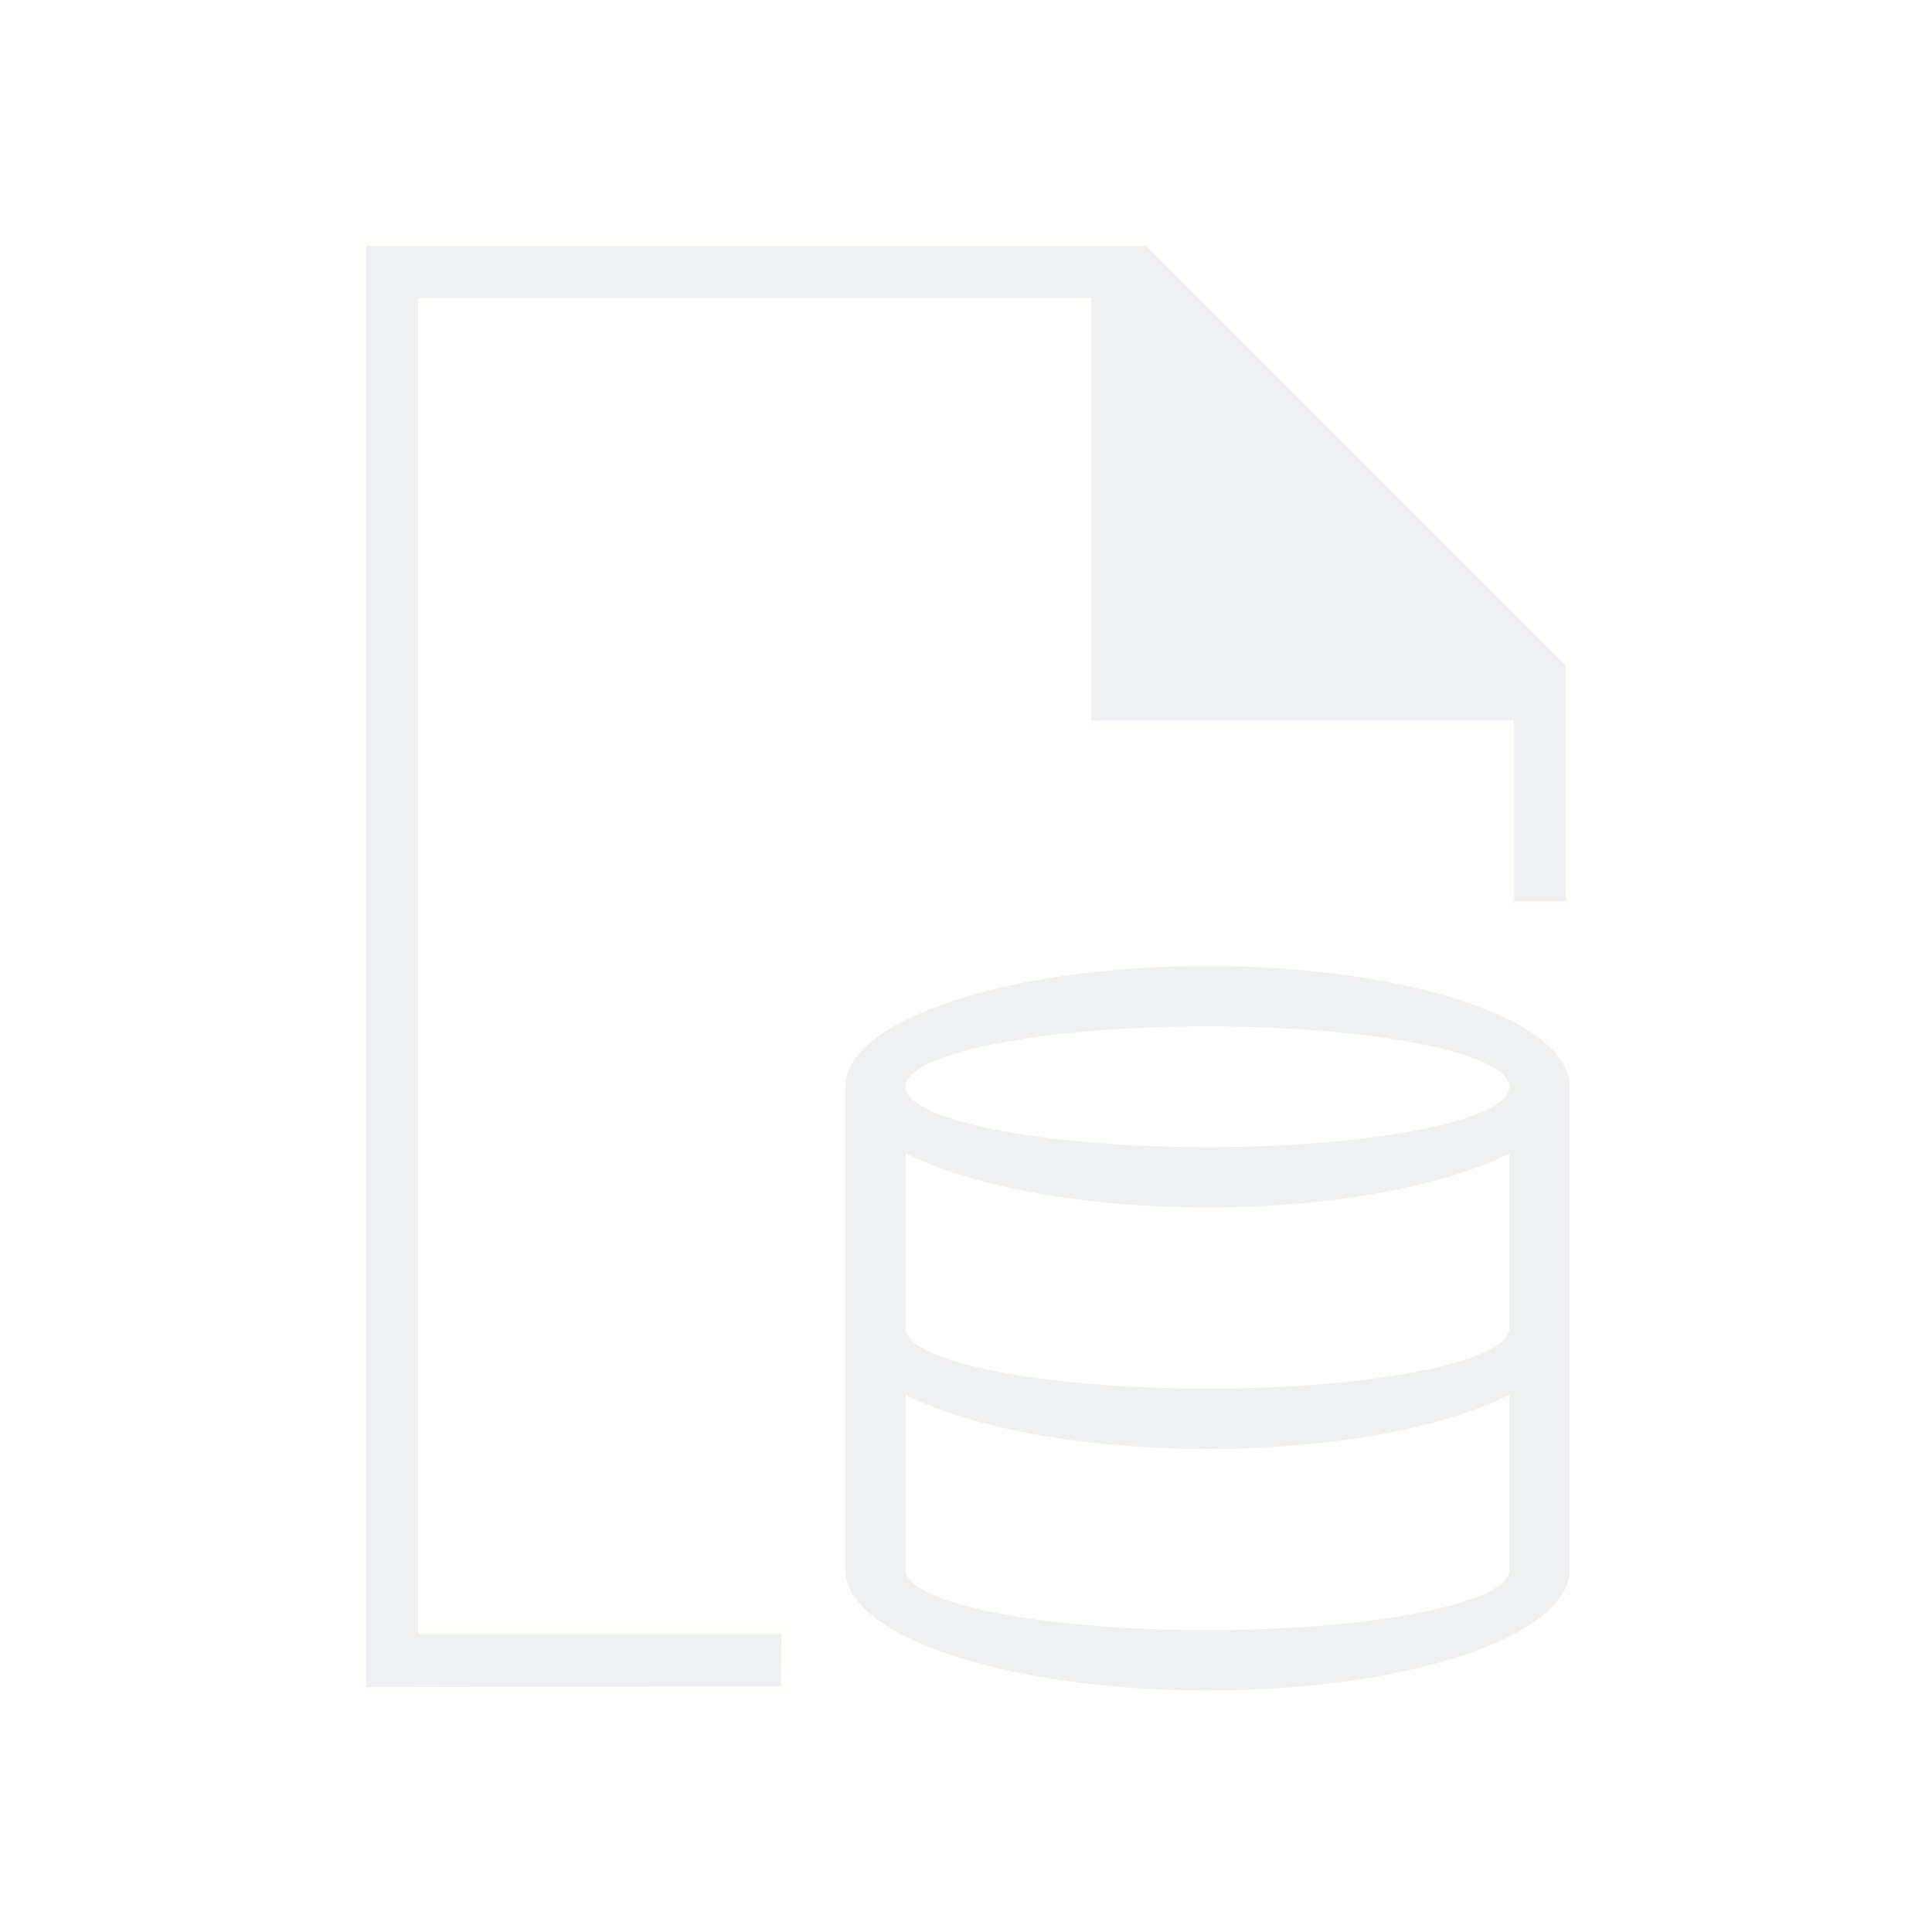
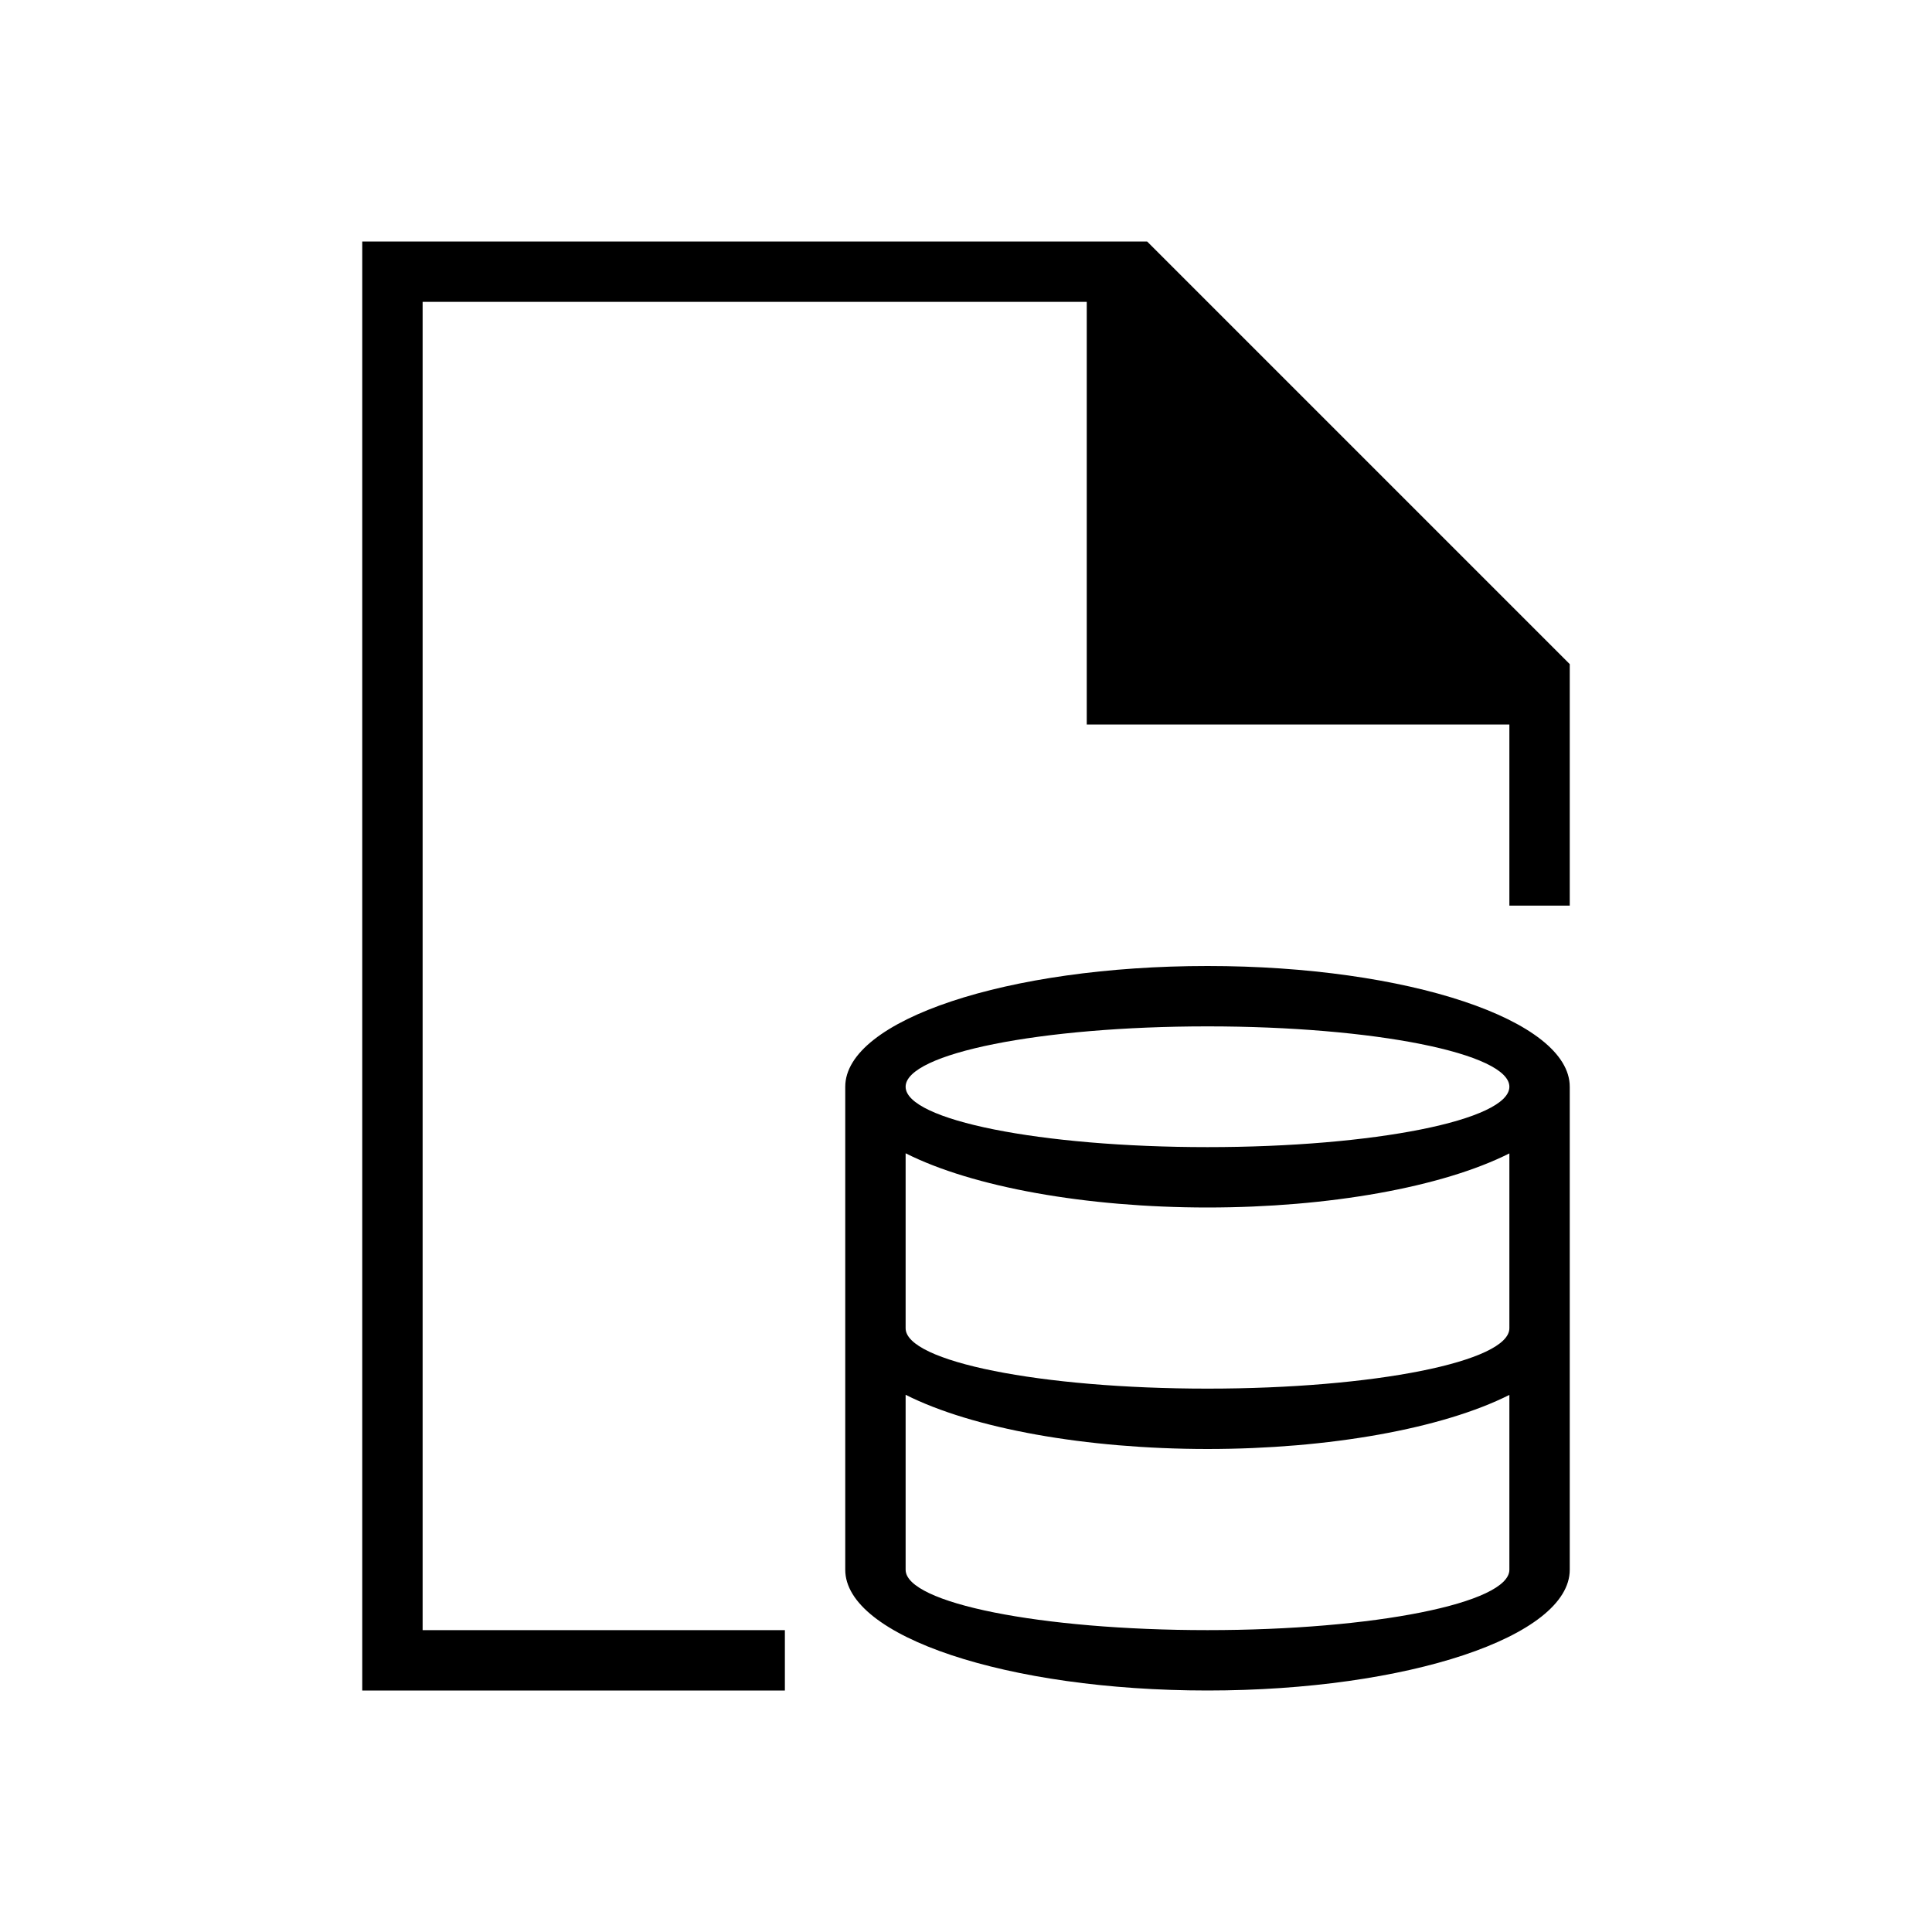
- <svg xmlns="http://www.w3.org/2000/svg" viewBox="0 0 32 32" version="1.1" id="svg4">
-   <defs id="defs8" />
-   <path d="m6 4v24h7v-1h-6v-22h11v7h7v3h1v-3-1l-7-7h-1zm14 12a6 2 0 0 0 -6 2v8a6 2 0 0 0 6 2 6 2 0 0 0 6-2v-8a6 2 0 0 0 -6-2zm0 1a5 1 0 0 1 5 1 5 1 0 0 1 -5 1 5 1 0 0 1 -5-1 5 1 0 0 1 5-1zm-5 2.102a6 2 0 0 0 5 .898 6 2 0 0 0 5-.896v2.896a5 1 0 0 1 -5 1 5 1 0 0 1 -5-1zm0 4a6 2 0 0 0 5 .898 6 2 0 0 0 5-.896v2.896a5 1 0 0 1 -5 1 5 1 0 0 1 -5-1z" id="path2" style="fill:#eff0f1;fill-opacity:1" />
-   <path style="opacity:1;fill:#eff0f1;fill-opacity:0;fill-rule:evenodd;stroke:#fffffc;stroke-width:0.12;stroke-miterlimit:4;stroke-dasharray:none;stroke-opacity:1" d="M 6.003,16.009 V 4.012 h 6.502 6.502 l 3.494,3.494 3.494,3.494 v 1.995 1.995 h -0.491 -0.491 V 13.492 11.994 H 21.512 18.012 V 8.494 4.995 H 12.499 6.986 V 15.997 26.999 h 3.009 3.009 l -0.006,0.497 -0.006,0.497 -3.494,0.006 -3.494,0.006 z" id="path825" />
+ <svg xmlns="http://www.w3.org/2000/svg" viewBox="0 0 32 32">
+   <path d="m6 4v24h7v-1h-6v-22h11v7h7v3h1v-3-1l-7-7h-1zm14 12a6 2 0 0 0 -6 2v8a6 2 0 0 0 6 2 6 2 0 0 0 6-2v-8a6 2 0 0 0 -6-2zm0 1a5 1 0 0 1 5 1 5 1 0 0 1 -5 1 5 1 0 0 1 -5-1 5 1 0 0 1 5-1zm-5 2.102a6 2 0 0 0 5 .898 6 2 0 0 0 5-.896v2.896a5 1 0 0 1 -5 1 5 1 0 0 1 -5-1zm0 4a6 2 0 0 0 5 .898 6 2 0 0 0 5-.896v2.896a5 1 0 0 1 -5 1 5 1 0 0 1 -5-1z" />
</svg>
